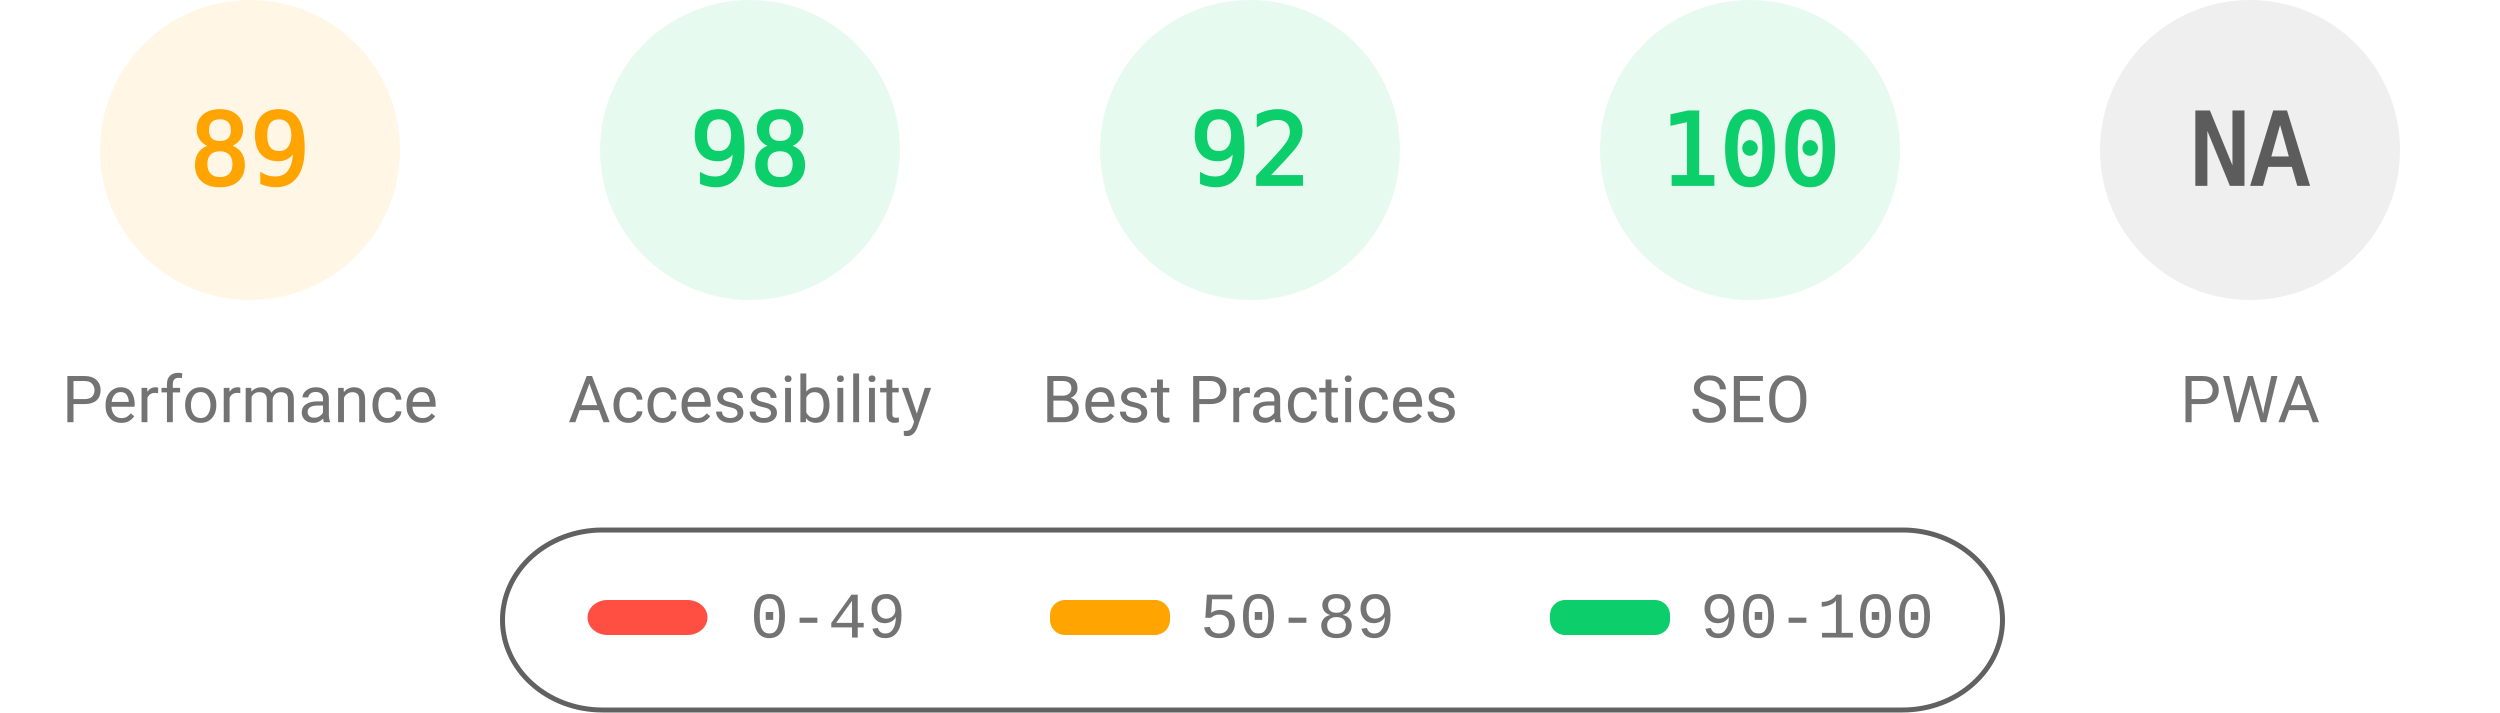
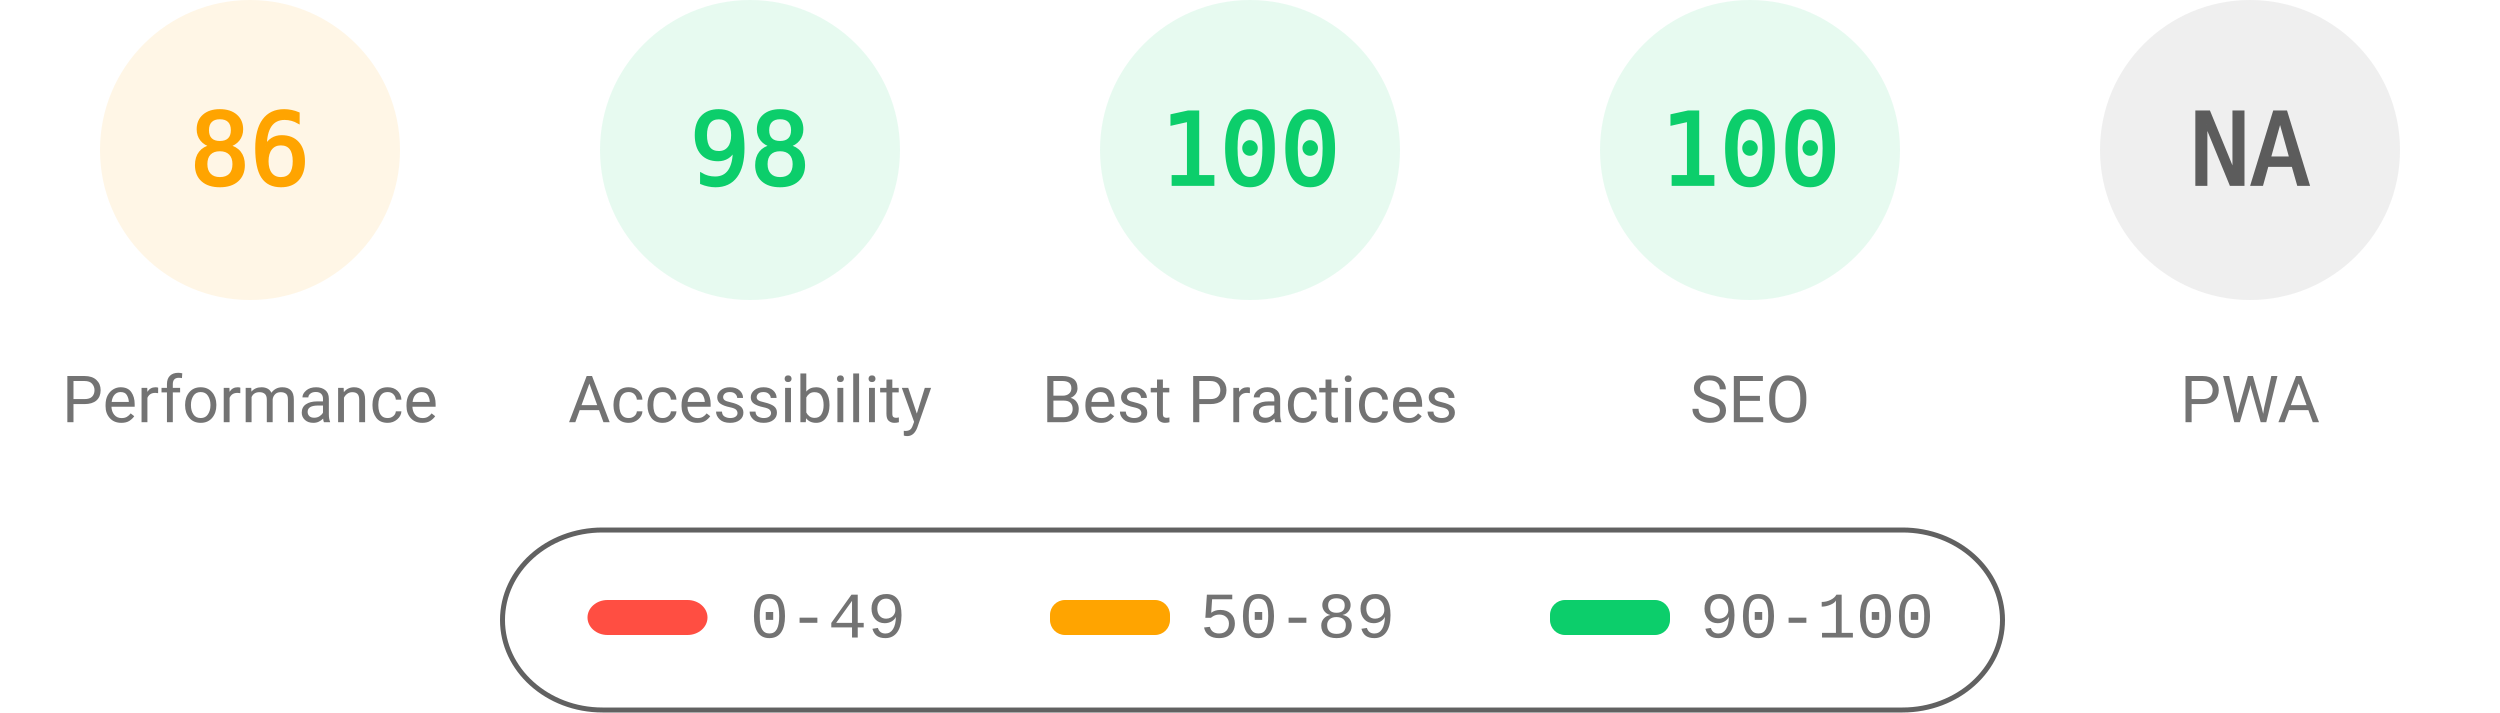
<svg xmlns="http://www.w3.org/2000/svg" fill="none" width="1000" height="285">
  <style>.gauge-base{opacity:.1}.gauge-arc{fill:none;animation-delay:250ms;stroke-linecap:round;transform:rotate(-90deg);transform-origin:100px 60px;animation:load-gauge 1s ease forwards}.guage-text{font-size:40px;font-family:monospace;text-align:center}.guage-red{color:#ff4e42;fill:#ff4e42;stroke:#ff4e42}.guage-orange{color:#ffa400;fill:#ffa400;stroke:#ffa400}.guage-green{color:#0cce6b;fill:#0cce6b;stroke:#0cce6b}.guage-undefined{color:#5c5c5c;fill:#5c5c5c;stroke:#5c5c5c}.guage-title{color:#737373;fill:#737373;stroke:none;font-size:26px;line-height:26px;font-family:Roboto,Halvetica,Arial,sans-serif}@keyframes load-gauge{from{stroke-dasharray:0 352.858}}</style>
  <svg class="guage-div guage-perf guage-orange" viewBox="0 0 200 200" width="200" height="200">
    <circle class="gauge-base" r="56" cx="100" cy="60" stroke-width="8" />
-     <circle class="gauge-arc guage-arc-1" r="56" cx="100" cy="60" stroke-width="8" style="stroke-dasharray:313.154,351.858" />
-     <text class="guage-text" x="100" y="60" alignment-baseline="central" dominant-baseline="central" text-anchor="middle">89</text>
+     <circle class="gauge-arc guage-arc-1" r="56" cx="100" cy="60" stroke-width="8" style="stroke-dasharray:302.598,351.858" />
+     <text class="guage-text" x="100" y="60" alignment-baseline="central" dominant-baseline="central" text-anchor="middle">86</text>
    <text class="guage-title" x="100" y="160" alignment-baseline="central" dominant-baseline="central" text-anchor="middle">Performance</text>
  </svg>
  <svg class="guage-div guage-acc guage-green" viewBox="0 0 200 200" width="200" height="200" x="200">
    <circle class="gauge-base" r="56" cx="100" cy="60" stroke-width="8" />
    <circle class="gauge-arc guage-arc-2" r="56" cx="100" cy="60" stroke-width="8" style="stroke-dasharray:344.821,351.858" />
    <text class="guage-text" x="100" y="60" alignment-baseline="central" dominant-baseline="central" text-anchor="middle">98</text>
    <text class="guage-title" x="100" y="160" alignment-baseline="central" dominant-baseline="central" text-anchor="middle">Accessibility</text>
  </svg>
  <svg class="guage-div guage-best guage-green" viewBox="0 0 200 200" width="200" height="200" x="400">
    <circle class="gauge-base" r="56" cx="100" cy="60" stroke-width="8" />
-     <circle class="gauge-arc guage-arc-3" r="56" cx="100" cy="60" stroke-width="8" style="stroke-dasharray:323.709,351.858" />
-     <text class="guage-text" x="100" y="60" alignment-baseline="central" dominant-baseline="central" text-anchor="middle">92</text>
+     <circle class="gauge-arc guage-arc-3" r="56" cx="100" cy="60" stroke-width="8" style="stroke-dasharray:351.858,351.858" />
+     <text class="guage-text" x="100" y="60" alignment-baseline="central" dominant-baseline="central" text-anchor="middle">100</text>
    <text class="guage-title" x="100" y="160" alignment-baseline="central" dominant-baseline="central" text-anchor="middle">Best Practices</text>
  </svg>
  <svg class="guage-div guage-seo guage-green" viewBox="0 0 200 200" width="200" height="200" x="600">
    <circle class="gauge-base" r="56" cx="100" cy="60" stroke-width="8" />
    <circle class="gauge-arc guage-arc-4" r="56" cx="100" cy="60" stroke-width="8" style="stroke-dasharray:351.858,351.858" />
    <text class="guage-text" x="100" y="60" alignment-baseline="central" dominant-baseline="central" text-anchor="middle">100</text>
    <text class="guage-title" x="100" y="160" alignment-baseline="central" dominant-baseline="central" text-anchor="middle">SEO</text>
  </svg>
  <svg class="guage-div guage-pwa guage-undefined" viewBox="0 0 200 200" width="200" height="200" x="800">
    <circle class="gauge-base" r="56" cx="100" cy="60" stroke-width="8" />
    <circle class="gauge-arc guage-arc-4" r="56" cx="100" cy="60" stroke-width="8" style="stroke-dasharray:351.858,351.858" />
    <text class="guage-text" x="100" y="60" alignment-baseline="central" dominant-baseline="central" text-anchor="middle">NA</text>
    <text class="guage-title" x="100" y="160" alignment-baseline="central" dominant-baseline="central" text-anchor="middle">PWA</text>
  </svg>
  <svg width="604" height="76" x="200" y="210">
    <path fill="none" id="canvas_background" d="M-1-1h604v80H-1z" />
    <rect fill-opacity="0" stroke="#616161" stroke-width="2" rx="40" id="svg_2" height="72" width="600" y="2" x="1" fill="#000" />
    <rect stroke="#000" rx="8" id="svg_3" height="14" width="48" y="30" x="35" stroke-opacity="null" stroke-width="0" fill="#ff4e42" />
    <rect stroke="#000" rx="6" id="svg_4" height="14" width="48" y="30" x="220" stroke-opacity="null" stroke-width="0" fill="#ffa400" />
    <rect stroke="#000" rx="6" id="svg_5" height="14" width="48" y="30" x="420" stroke-opacity="null" stroke-width="0" fill="#0cce6b" />
    <text xml:space="preserve" text-anchor="start" font-family="'Courier New', Courier, monospace" font-size="26" id="svg_6" y="45" x="100" stroke-opacity="null" stroke-width="0" stroke="#000" fill="#737373">0-49</text>
    <text xml:space="preserve" text-anchor="start" font-family="'Courier New', Courier, monospace" font-size="26" id="svg_7" y="45" x="280" stroke-opacity="null" stroke-width="0" stroke="#000" fill="#737373">50-89</text>
    <text xml:space="preserve" text-anchor="start" font-family="'Courier New', Courier, monospace" font-size="26" id="svg_8" y="45" x="480" stroke-opacity="null" stroke-width="0" stroke="#000" fill="#737373">90-100</text>
  </svg>
</svg>
